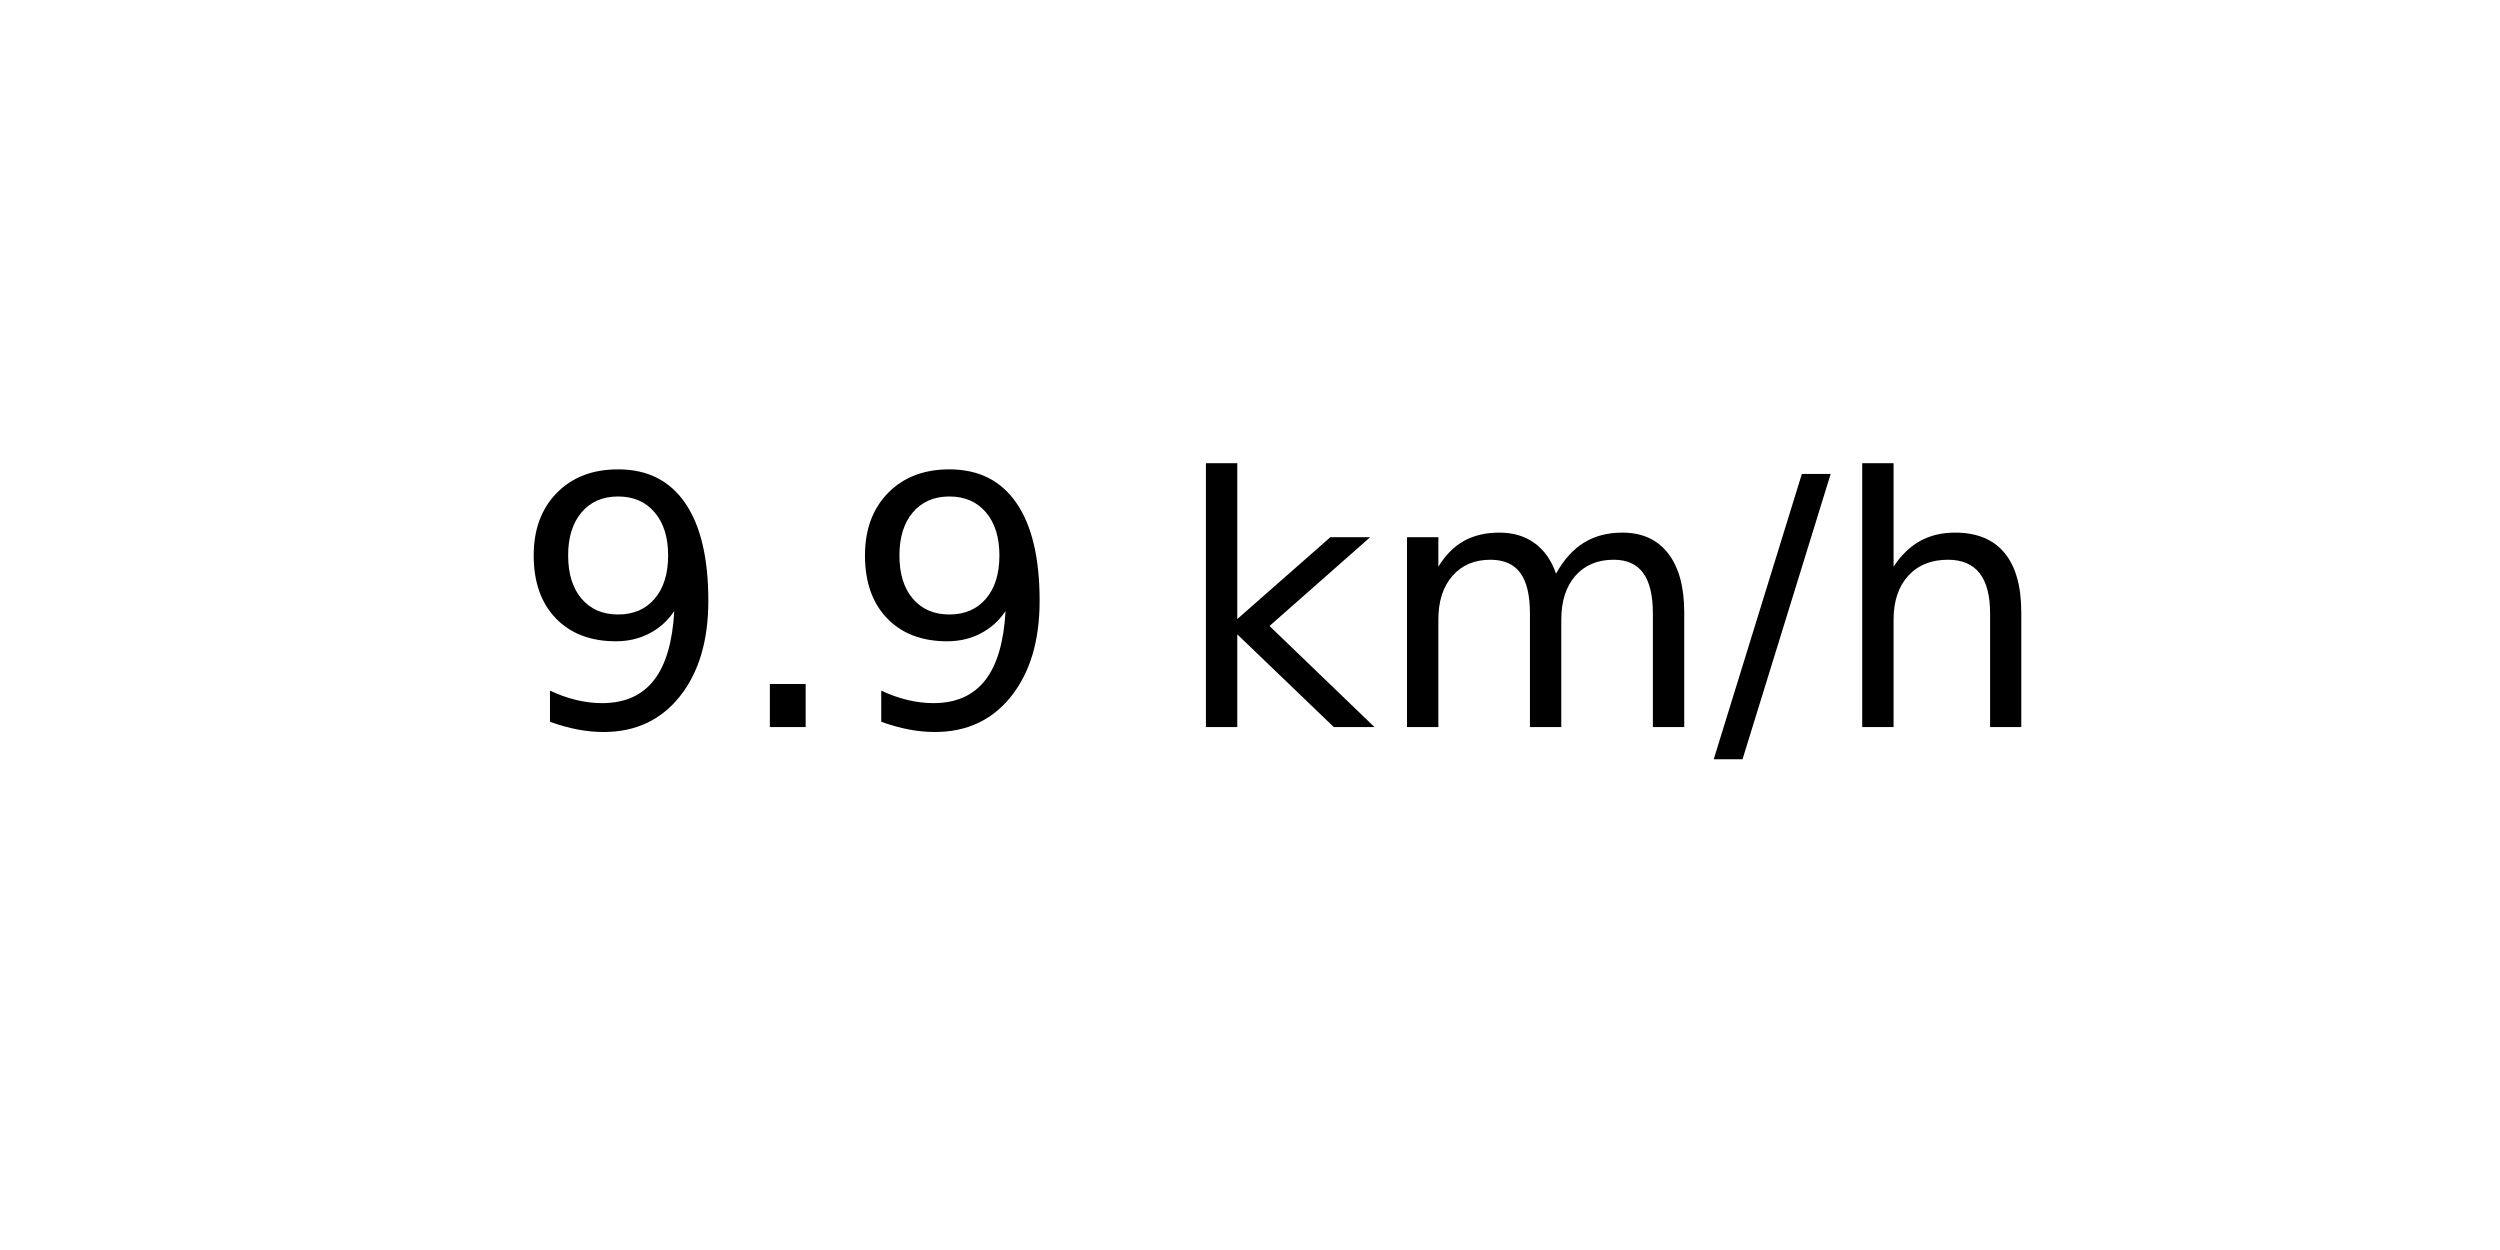
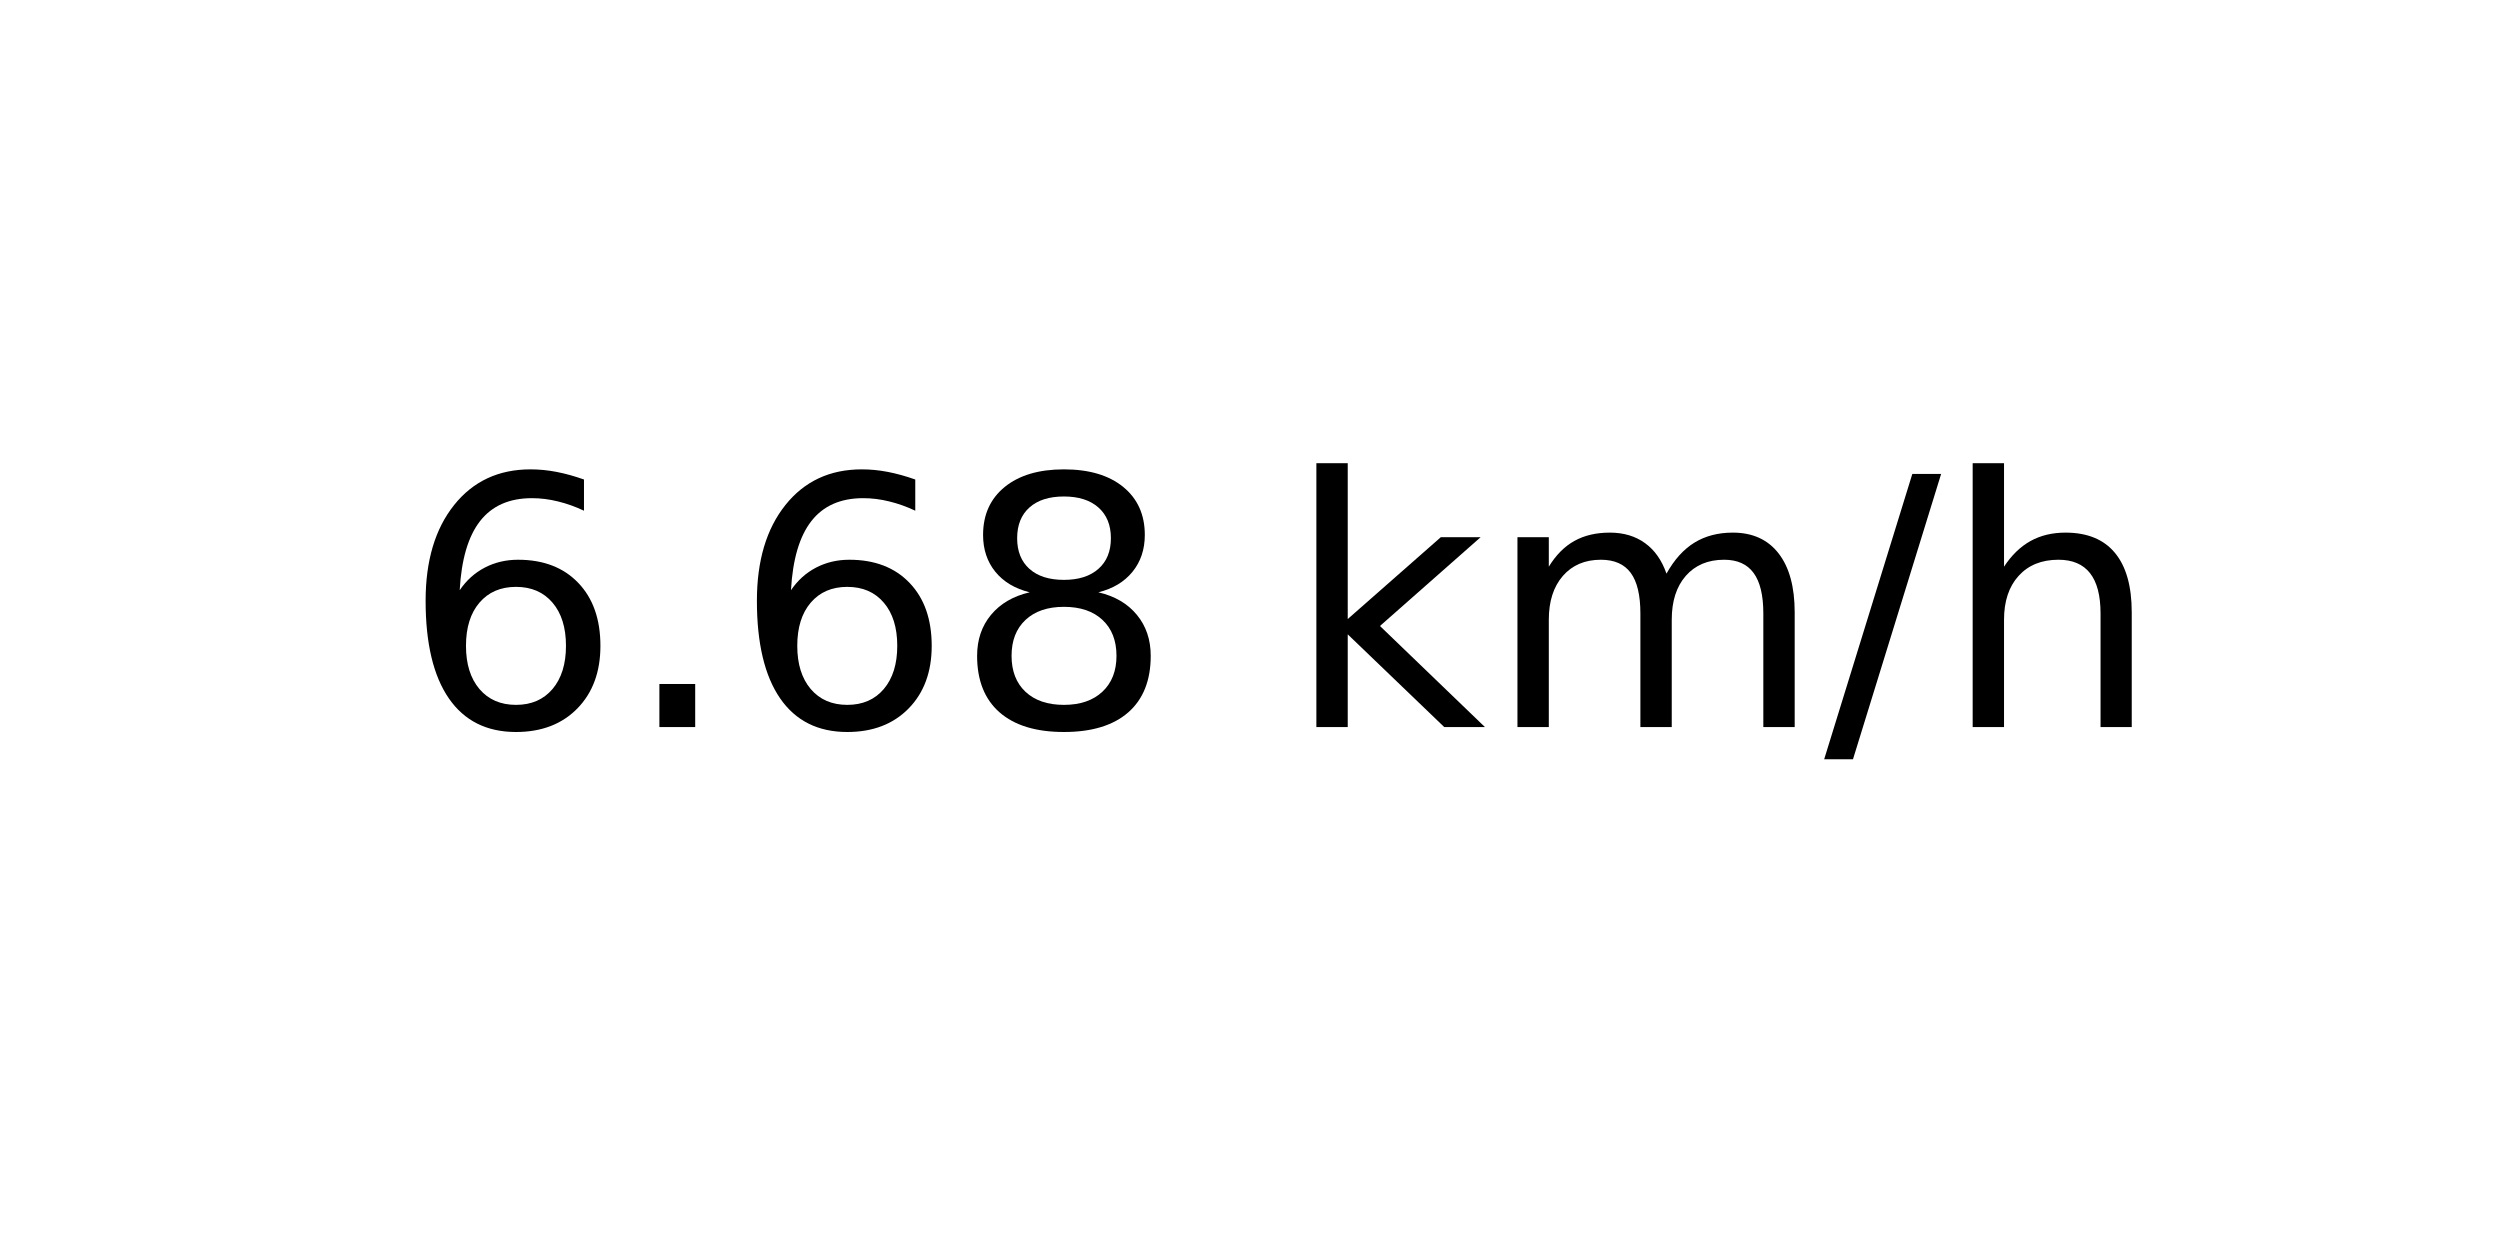
<svg xmlns="http://www.w3.org/2000/svg" xmlns:xlink="http://www.w3.org/1999/xlink" width="72pt" height="36pt" viewBox="0 0 72 36" version="1.1">
  <defs>
    <style type="text/css">*{stroke-linejoin: round; stroke-linecap: butt}</style>
  </defs>
  <g id="figure_1">
    <g id="axes_1">
      <g id="text_1">
-         <g transform="translate(14.74062 20.93937) scale(0.1 -0.1)">
+         <g transform="translate(11.55937 20.93937) scale(0.1 -0.1)">
          <defs>
-             <path id="DejaVuSans-39" d="M 703 97  L 703 672  Q 941 559 1184 500  Q 1428 441 1663 441  Q 2288 441 2617 861  Q 2947 1281 2994 2138  Q 2813 1869 2534 1725  Q 2256 1581 1919 1581  Q 1219 1581 811 2004  Q 403 2428 403 3163  Q 403 3881 828 4315  Q 1253 4750 1959 4750  Q 2769 4750 3195 4129  Q 3622 3509 3622 2328  Q 3622 1225 3098 567  Q 2575 -91 1691 -91  Q 1453 -91 1209 -44  Q 966 3 703 97  z M 1959 2075  Q 2384 2075 2632 2365  Q 2881 2656 2881 3163  Q 2881 3666 2632 3958  Q 2384 4250 1959 4250  Q 1534 4250 1286 3958  Q 1038 3666 1038 3163  Q 1038 2656 1286 2365  Q 1534 2075 1959 2075  z " transform="scale(0.015625)" />
+             <path id="DejaVuSans-36" d="M 2113 2584  Q 1688 2584 1439 2293  Q 1191 2003 1191 1497  Q 1191 994 1439 701  Q 1688 409 2113 409  Q 2538 409 2786 701  Q 3034 994 3034 1497  Q 3034 2003 2786 2293  Q 2538 2584 2113 2584  z M 3366 4563  L 3366 3988  Q 3128 4100 2886 4159  Q 2644 4219 2406 4219  Q 1781 4219 1451 3797  Q 1122 3375 1075 2522  Q 1259 2794 1537 2939  Q 1816 3084 2150 3084  Q 2853 3084 3261 2657  Q 3669 2231 3669 1497  Q 3669 778 3244 343  Q 2819 -91 2113 -91  Q 1303 -91 875 529  Q 447 1150 447 2328  Q 447 3434 972 4092  Q 1497 4750 2381 4750  Q 2619 4750 2861 4703  Q 3103 4656 3366 4563  z " transform="scale(0.015625)" />
            <path id="DejaVuSans-2e" d="M 684 794  L 1344 794  L 1344 0  L 684 0  L 684 794  z " transform="scale(0.015625)" />
+             <path id="DejaVuSans-38" d="M 2034 2216  Q 1584 2216 1326 1975  Q 1069 1734 1069 1313  Q 1069 891 1326 650  Q 1584 409 2034 409  Q 2484 409 2743 651  Q 3003 894 3003 1313  Q 3003 1734 2745 1975  Q 2488 2216 2034 2216  z M 1403 2484  Q 997 2584 770 2862  Q 544 3141 544 3541  Q 544 4100 942 4425  Q 1341 4750 2034 4750  Q 2731 4750 3128 4425  Q 3525 4100 3525 3541  Q 3525 3141 3298 2862  Q 3072 2584 2669 2484  Q 3125 2378 3379 2068  Q 3634 1759 3634 1313  Q 3634 634 3220 271  Q 2806 -91 2034 -91  Q 1263 -91 848 271  Q 434 634 434 1313  Q 434 1759 690 2068  Q 947 2378 1403 2484  z M 1172 3481  Q 1172 3119 1398 2916  Q 1625 2713 2034 2713  Q 2441 2713 2670 2916  Q 2900 3119 2900 3481  Q 2900 3844 2670 4047  Q 2441 4250 2034 4250  Q 1625 4250 1398 4047  Q 1172 3844 1172 3481  z " transform="scale(0.015625)" />
            <path id="DejaVuSans-20" transform="scale(0.015625)" />
            <path id="DejaVuSans-6b" d="M 581 4863  L 1159 4863  L 1159 1991  L 2875 3500  L 3609 3500  L 1753 1863  L 3688 0  L 2938 0  L 1159 1709  L 1159 0  L 581 0  L 581 4863  z " transform="scale(0.015625)" />
            <path id="DejaVuSans-6d" d="M 3328 2828  Q 3544 3216 3844 3400  Q 4144 3584 4550 3584  Q 5097 3584 5394 3201  Q 5691 2819 5691 2113  L 5691 0  L 5113 0  L 5113 2094  Q 5113 2597 4934 2840  Q 4756 3084 4391 3084  Q 3944 3084 3684 2787  Q 3425 2491 3425 1978  L 3425 0  L 2847 0  L 2847 2094  Q 2847 2600 2669 2842  Q 2491 3084 2119 3084  Q 1678 3084 1418 2786  Q 1159 2488 1159 1978  L 1159 0  L 581 0  L 581 3500  L 1159 3500  L 1159 2956  Q 1356 3278 1631 3431  Q 1906 3584 2284 3584  Q 2666 3584 2933 3390  Q 3200 3197 3328 2828  z " transform="scale(0.015625)" />
            <path id="DejaVuSans-2f" d="M 1625 4666  L 2156 4666  L 531 -594  L 0 -594  L 1625 4666  z " transform="scale(0.015625)" />
            <path id="DejaVuSans-68" d="M 3513 2113  L 3513 0  L 2938 0  L 2938 2094  Q 2938 2591 2744 2837  Q 2550 3084 2163 3084  Q 1697 3084 1428 2787  Q 1159 2491 1159 1978  L 1159 0  L 581 0  L 581 4863  L 1159 4863  L 1159 2956  Q 1366 3272 1645 3428  Q 1925 3584 2291 3584  Q 2894 3584 3203 3211  Q 3513 2838 3513 2113  z " transform="scale(0.015625)" />
          </defs>
-           <use xlink:href="#DejaVuSans-39" />
+           <use xlink:href="#DejaVuSans-36" />
          <use xlink:href="#DejaVuSans-2e" x="63.623" />
-           <use xlink:href="#DejaVuSans-39" x="95.41" />
-           <use xlink:href="#DejaVuSans-20" x="159.033" />
-           <use xlink:href="#DejaVuSans-6b" x="190.82" />
-           <use xlink:href="#DejaVuSans-6d" x="248.73" />
-           <use xlink:href="#DejaVuSans-2f" x="346.143" />
-           <use xlink:href="#DejaVuSans-68" x="379.834" />
+           <use xlink:href="#DejaVuSans-36" x="95.41" />
+           <use xlink:href="#DejaVuSans-38" x="159.033" />
+           <use xlink:href="#DejaVuSans-20" x="222.656" />
+           <use xlink:href="#DejaVuSans-6b" x="254.443" />
+           <use xlink:href="#DejaVuSans-6d" x="312.354" />
+           <use xlink:href="#DejaVuSans-2f" x="409.766" />
+           <use xlink:href="#DejaVuSans-68" x="443.457" />
        </g>
      </g>
    </g>
  </g>
</svg>
